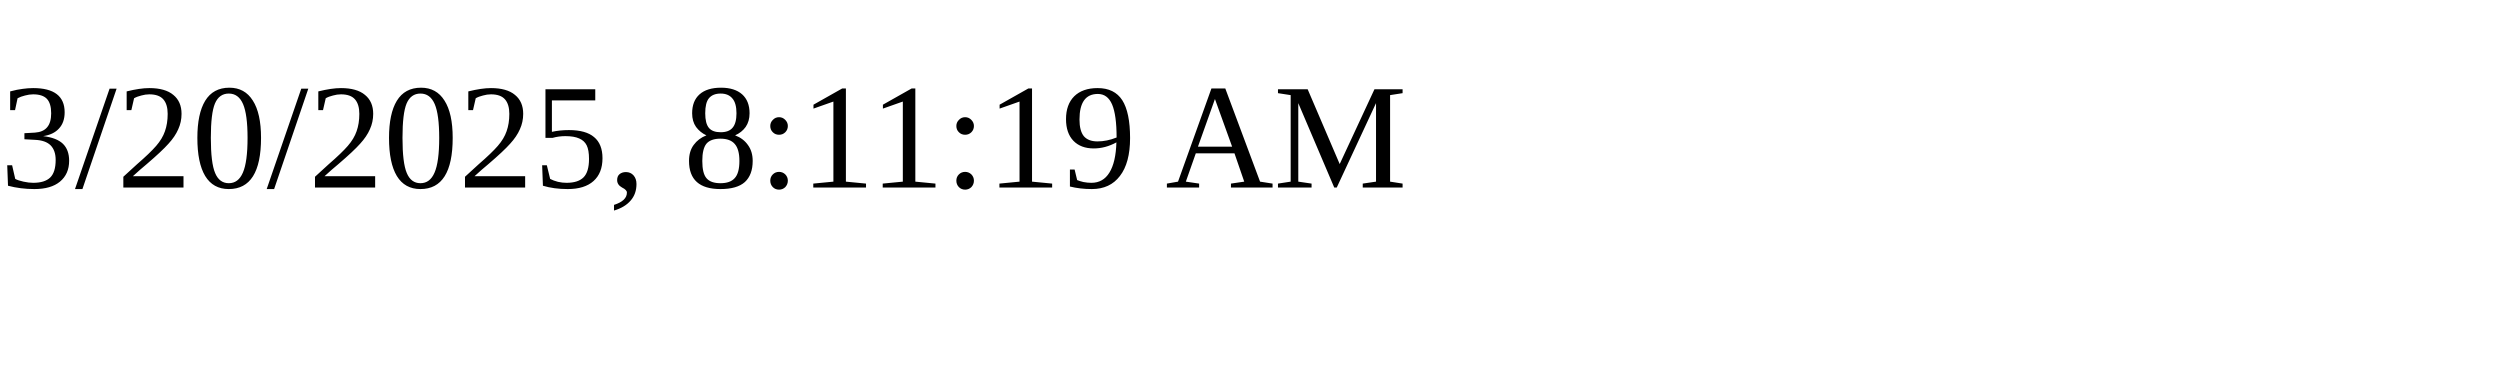
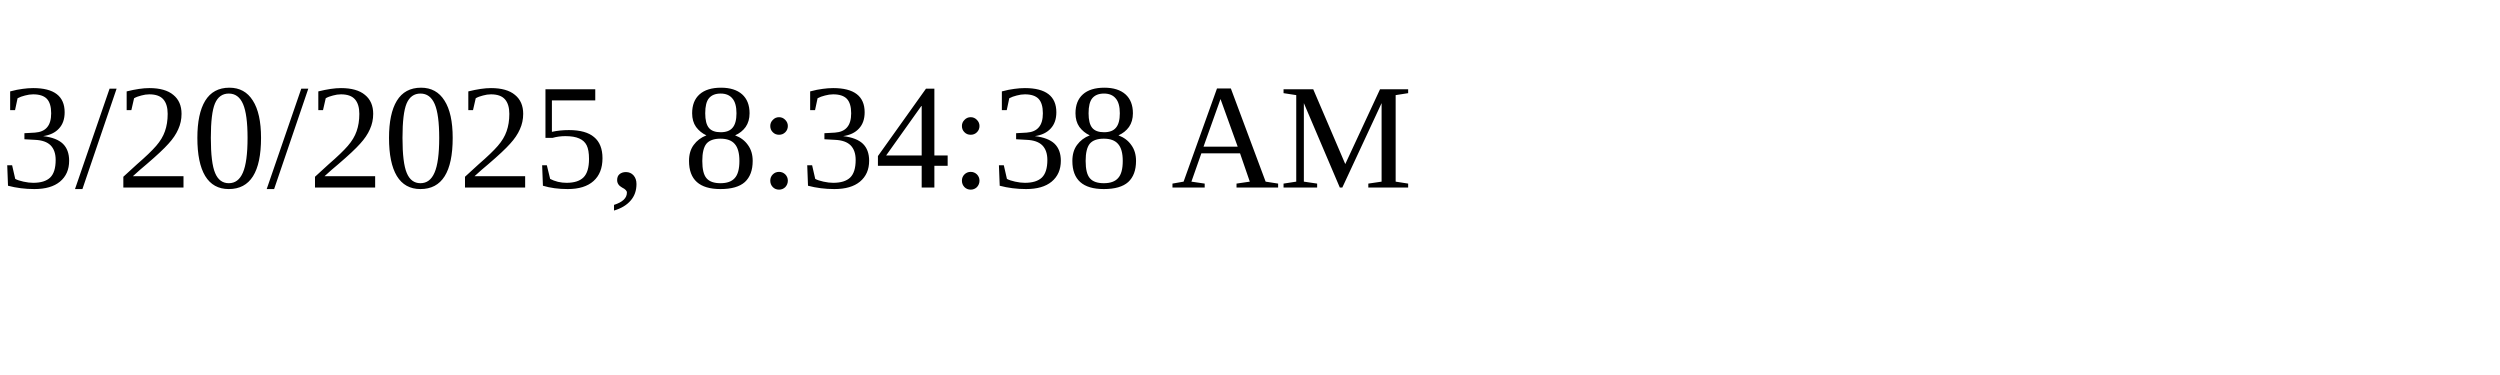
<svg xmlns="http://www.w3.org/2000/svg" height="30" width="200">
-   <text x="0" y="15">3/20/2025, 8:11:19 AM</text>
+   <text x="0" y="15">3/20/2025, 8:34:38 AM</text>
</svg>
